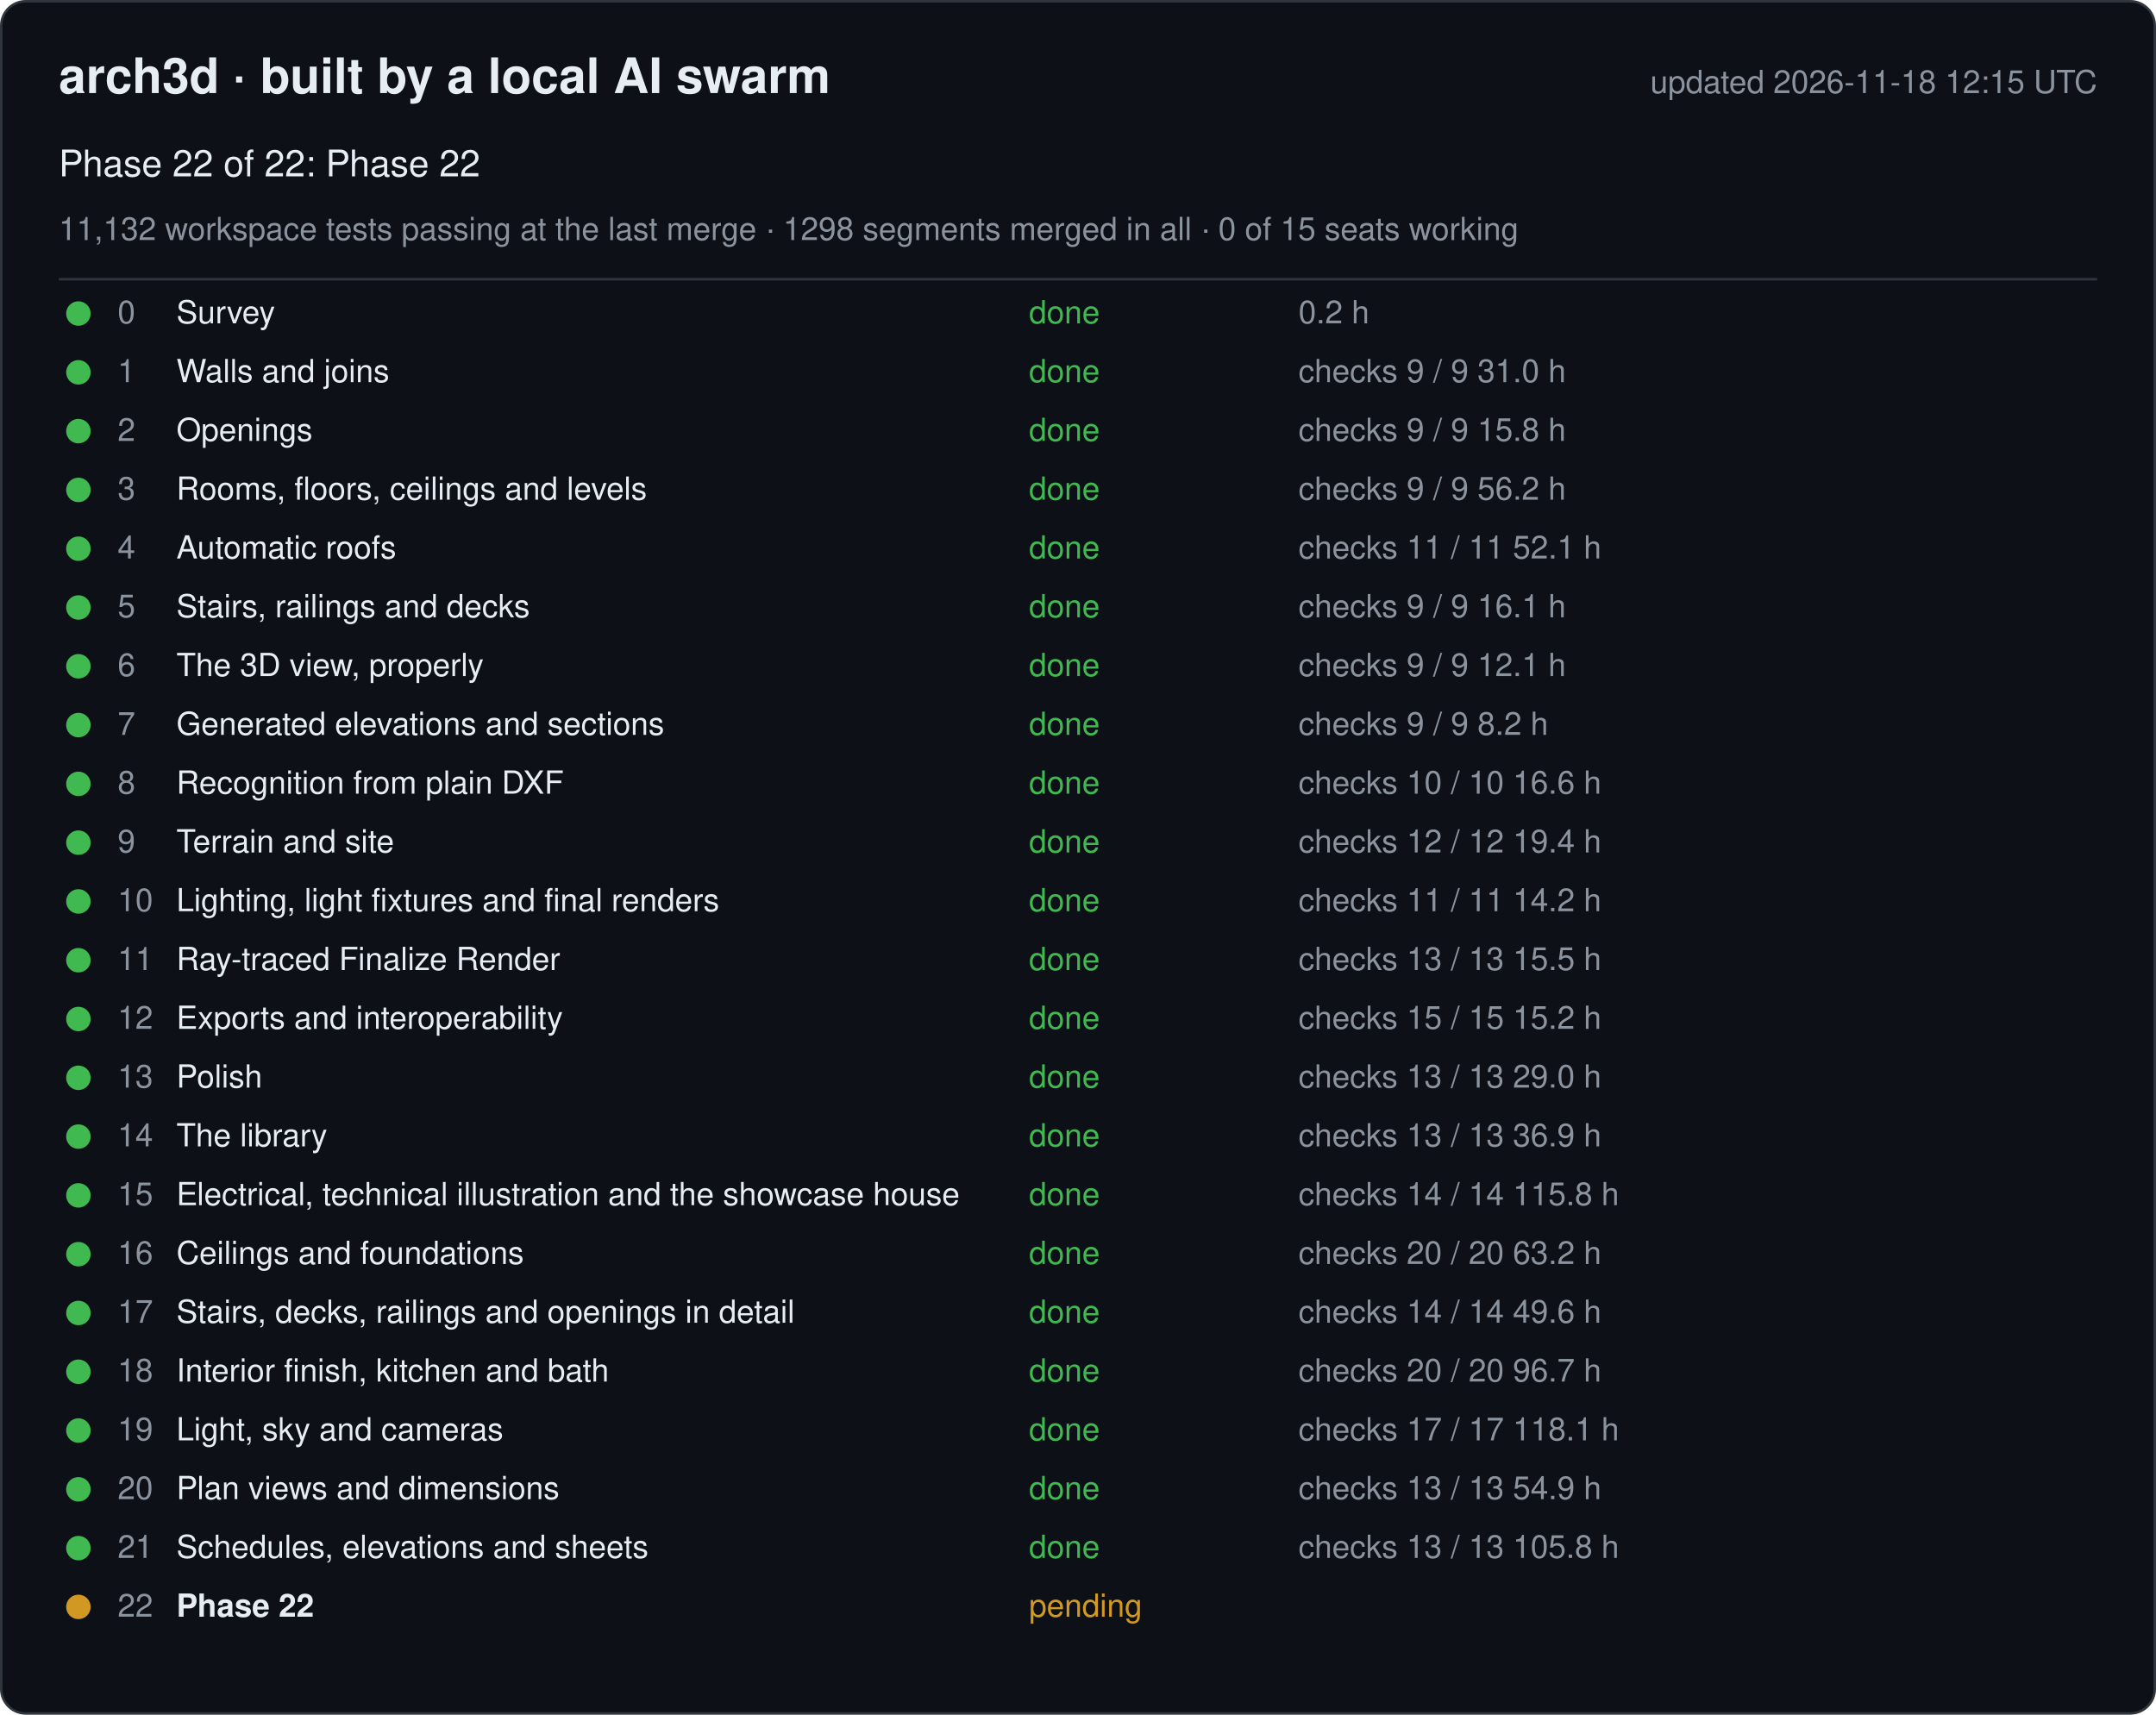
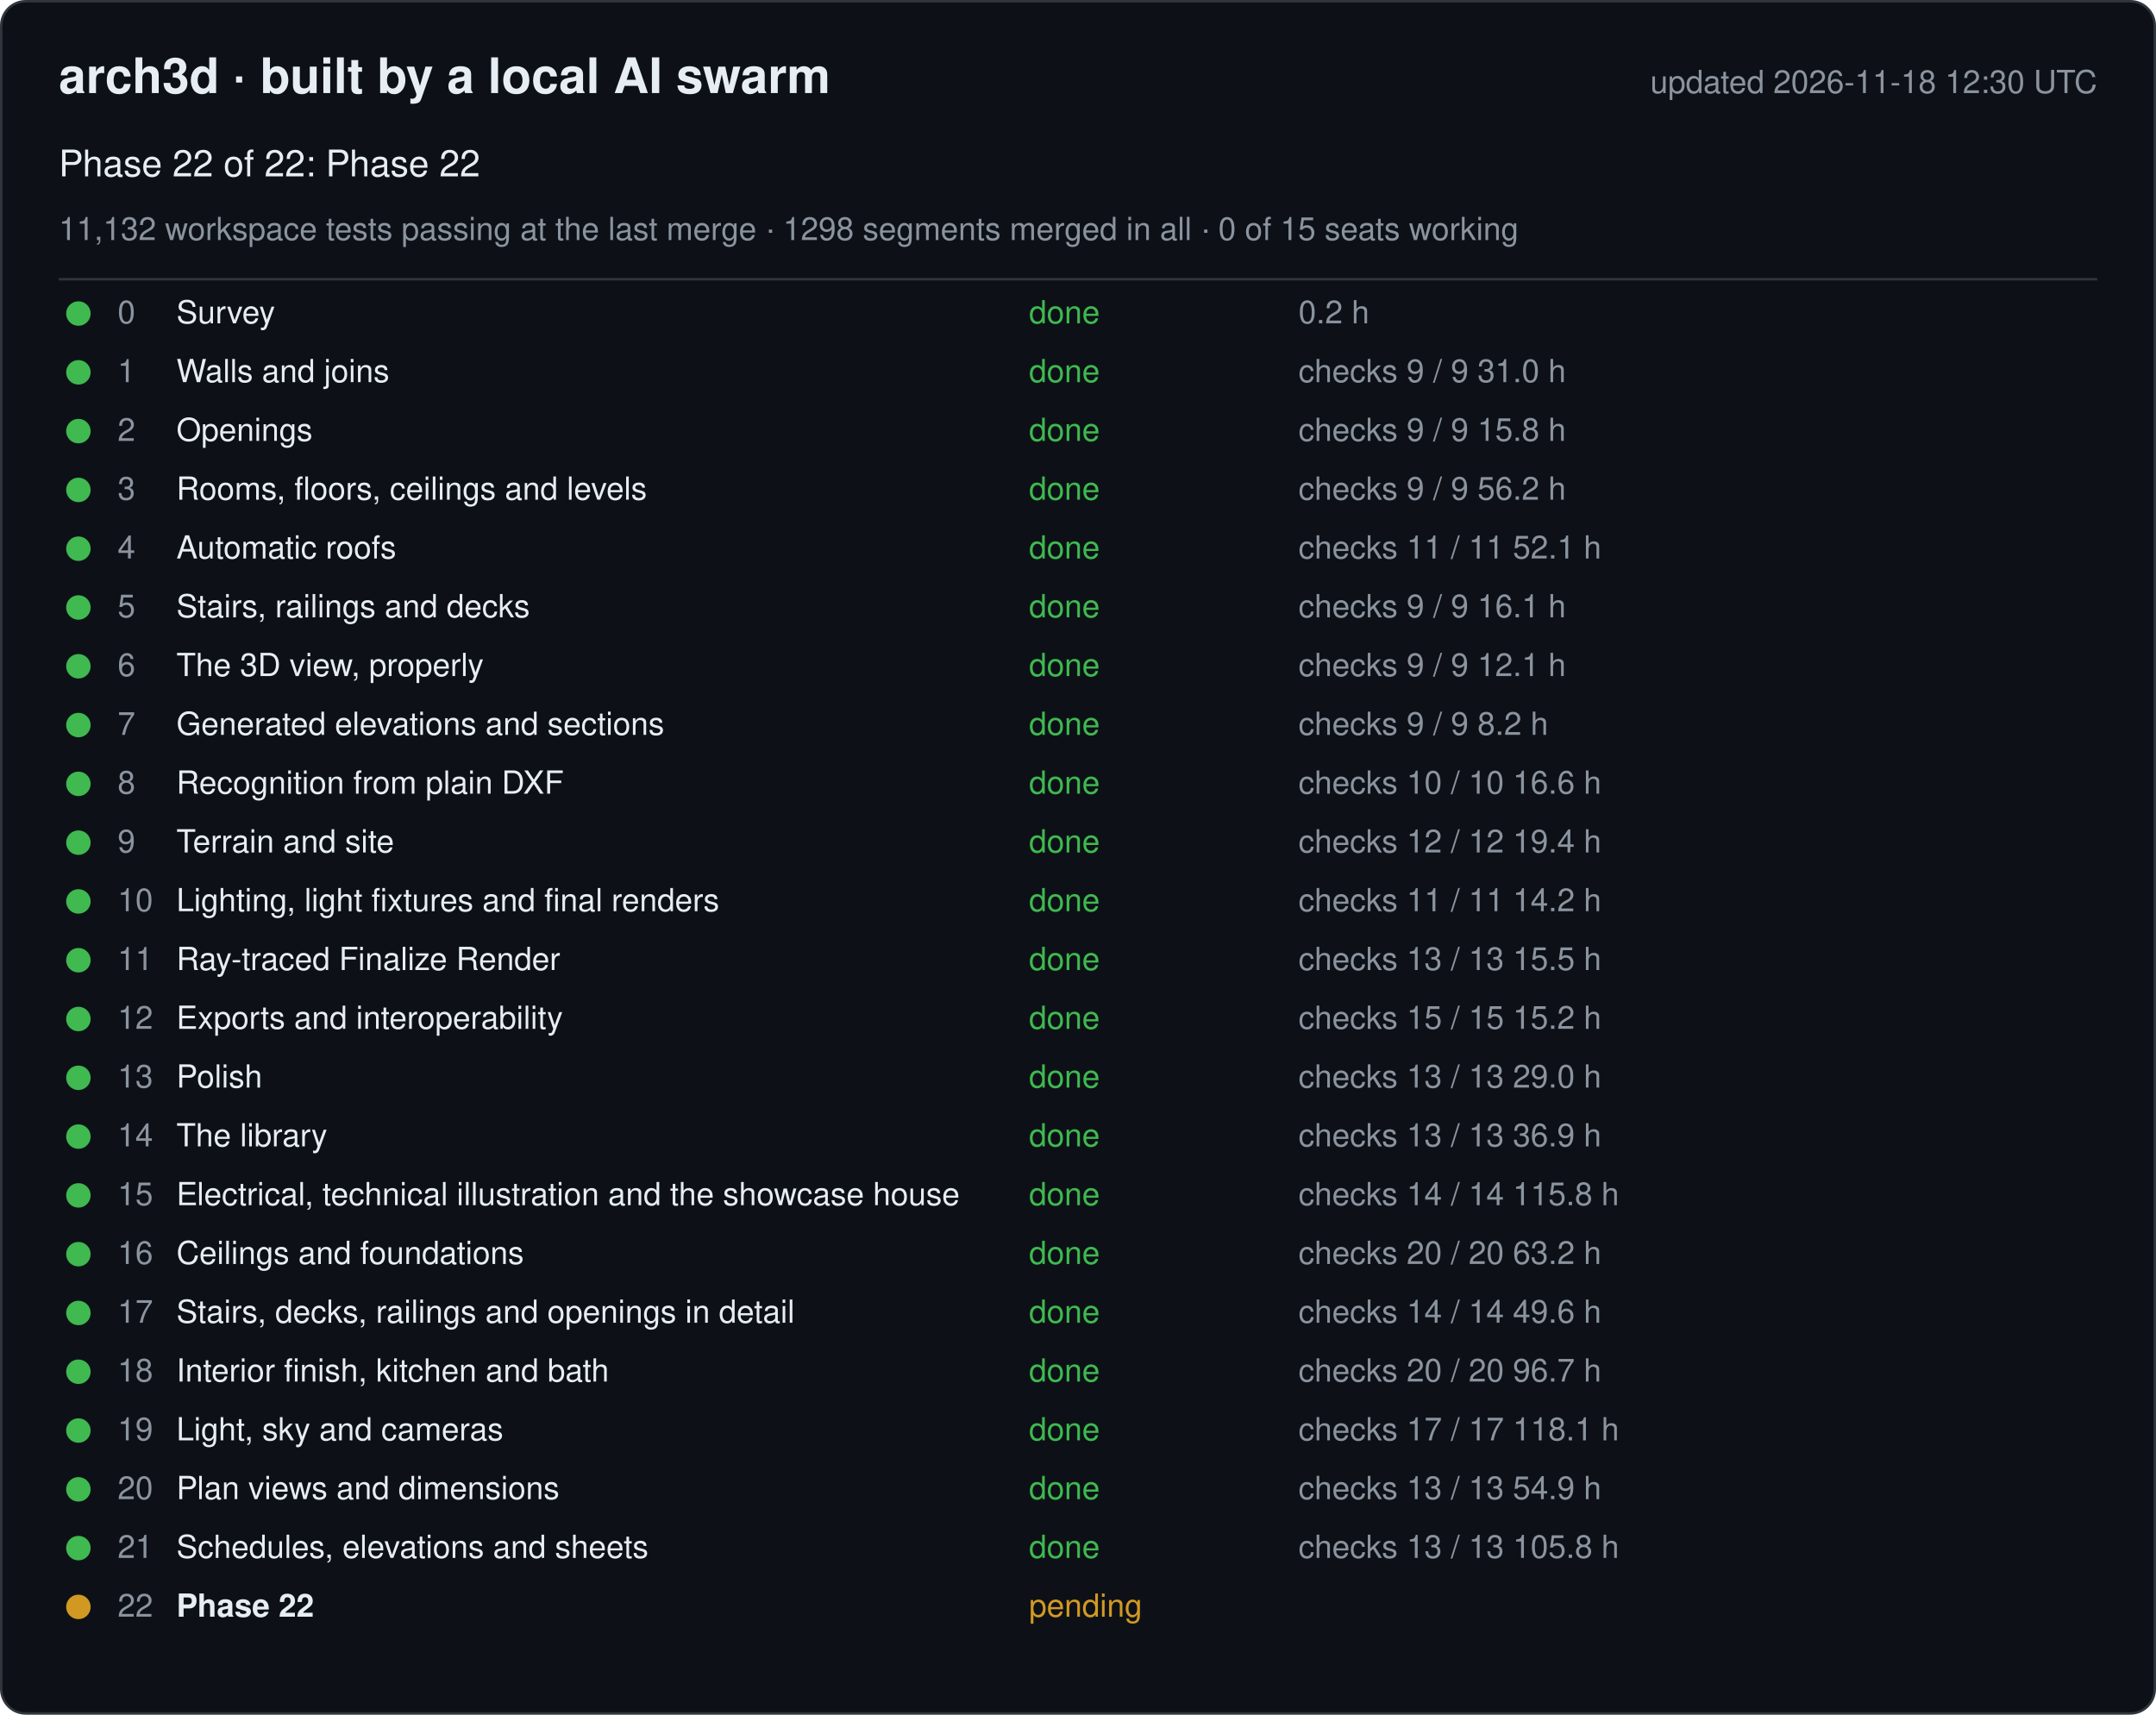
<svg xmlns="http://www.w3.org/2000/svg" width="880" height="700" viewBox="0 0 880 700" font-family="-apple-system, Segoe UI, Helvetica, Arial, sans-serif">
  <rect x="0.5" y="0.5" width="879" height="699" rx="10" fill="#0d1117" stroke="#30363d" />
  <text x="24" y="38" font-size="20" font-weight="600" fill="#e6edf3">arch3d · built by a local AI swarm</text>
-   <text x="856" y="38" font-size="13" fill="#8b949e" text-anchor="end">updated 2026-11-18 12:15 UTC</text>
+   <text x="856" y="38" font-size="13" fill="#8b949e" text-anchor="end">updated 2026-11-18 12:30 UTC</text>
  <text x="24" y="72" font-size="15" fill="#e6edf3">Phase 22 of 22: Phase 22</text>
  <text x="24" y="98" font-size="13" fill="#8b949e">11,132 workspace tests passing at the last merge · 1298 segments merged in all · 0 of 15 seats working</text>
  <line x1="24" y1="114" x2="856" y2="114" stroke="#30363d" />
  <g data-phase="0">
    <circle cx="32" cy="128" r="5" fill="#3fb950" />
    <text x="48" y="132" font-size="13" fill="#8b949e">0</text>
    <text x="72" y="132" font-size="13" fill="#e6edf3">Survey</text>
    <text x="420" y="132" font-size="13" fill="#3fb950">done</text>
    <text x="530" y="132" font-size="13" fill="#8b949e">0.2 h</text>
  </g>
  <g data-phase="1">
    <circle cx="32" cy="152" r="5" fill="#3fb950" />
    <text x="48" y="156" font-size="13" fill="#8b949e">1</text>
    <text x="72" y="156" font-size="13" fill="#e6edf3">Walls and joins</text>
    <text x="420" y="156" font-size="13" fill="#3fb950">done</text>
    <text x="530" y="156" font-size="13" fill="#8b949e">checks 9 / 9   31.0 h</text>
  </g>
  <g data-phase="2">
    <circle cx="32" cy="176" r="5" fill="#3fb950" />
    <text x="48" y="180" font-size="13" fill="#8b949e">2</text>
    <text x="72" y="180" font-size="13" fill="#e6edf3">Openings</text>
    <text x="420" y="180" font-size="13" fill="#3fb950">done</text>
    <text x="530" y="180" font-size="13" fill="#8b949e">checks 9 / 9   15.8 h</text>
  </g>
  <g data-phase="3">
    <circle cx="32" cy="200" r="5" fill="#3fb950" />
    <text x="48" y="204" font-size="13" fill="#8b949e">3</text>
    <text x="72" y="204" font-size="13" fill="#e6edf3">Rooms, floors, ceilings and levels</text>
    <text x="420" y="204" font-size="13" fill="#3fb950">done</text>
    <text x="530" y="204" font-size="13" fill="#8b949e">checks 9 / 9   56.2 h</text>
  </g>
  <g data-phase="4">
    <circle cx="32" cy="224" r="5" fill="#3fb950" />
    <text x="48" y="228" font-size="13" fill="#8b949e">4</text>
    <text x="72" y="228" font-size="13" fill="#e6edf3">Automatic roofs</text>
    <text x="420" y="228" font-size="13" fill="#3fb950">done</text>
    <text x="530" y="228" font-size="13" fill="#8b949e">checks 11 / 11   52.1 h</text>
  </g>
  <g data-phase="5">
    <circle cx="32" cy="248" r="5" fill="#3fb950" />
    <text x="48" y="252" font-size="13" fill="#8b949e">5</text>
    <text x="72" y="252" font-size="13" fill="#e6edf3">Stairs, railings and decks</text>
    <text x="420" y="252" font-size="13" fill="#3fb950">done</text>
    <text x="530" y="252" font-size="13" fill="#8b949e">checks 9 / 9   16.1 h</text>
  </g>
  <g data-phase="6">
    <circle cx="32" cy="272" r="5" fill="#3fb950" />
    <text x="48" y="276" font-size="13" fill="#8b949e">6</text>
    <text x="72" y="276" font-size="13" fill="#e6edf3">The 3D view, properly</text>
    <text x="420" y="276" font-size="13" fill="#3fb950">done</text>
    <text x="530" y="276" font-size="13" fill="#8b949e">checks 9 / 9   12.1 h</text>
  </g>
  <g data-phase="7">
    <circle cx="32" cy="296" r="5" fill="#3fb950" />
    <text x="48" y="300" font-size="13" fill="#8b949e">7</text>
    <text x="72" y="300" font-size="13" fill="#e6edf3">Generated elevations and sections</text>
    <text x="420" y="300" font-size="13" fill="#3fb950">done</text>
    <text x="530" y="300" font-size="13" fill="#8b949e">checks 9 / 9   8.2 h</text>
  </g>
  <g data-phase="8">
    <circle cx="32" cy="320" r="5" fill="#3fb950" />
    <text x="48" y="324" font-size="13" fill="#8b949e">8</text>
    <text x="72" y="324" font-size="13" fill="#e6edf3">Recognition from plain DXF</text>
    <text x="420" y="324" font-size="13" fill="#3fb950">done</text>
    <text x="530" y="324" font-size="13" fill="#8b949e">checks 10 / 10   16.6 h</text>
  </g>
  <g data-phase="9">
    <circle cx="32" cy="344" r="5" fill="#3fb950" />
    <text x="48" y="348" font-size="13" fill="#8b949e">9</text>
    <text x="72" y="348" font-size="13" fill="#e6edf3">Terrain and site</text>
    <text x="420" y="348" font-size="13" fill="#3fb950">done</text>
    <text x="530" y="348" font-size="13" fill="#8b949e">checks 12 / 12   19.4 h</text>
  </g>
  <g data-phase="10">
    <circle cx="32" cy="368" r="5" fill="#3fb950" />
    <text x="48" y="372" font-size="13" fill="#8b949e">10</text>
    <text x="72" y="372" font-size="13" fill="#e6edf3">Lighting, light fixtures and final renders</text>
    <text x="420" y="372" font-size="13" fill="#3fb950">done</text>
    <text x="530" y="372" font-size="13" fill="#8b949e">checks 11 / 11   14.2 h</text>
  </g>
  <g data-phase="11">
    <circle cx="32" cy="392" r="5" fill="#3fb950" />
    <text x="48" y="396" font-size="13" fill="#8b949e">11</text>
    <text x="72" y="396" font-size="13" fill="#e6edf3">Ray-traced Finalize Render</text>
    <text x="420" y="396" font-size="13" fill="#3fb950">done</text>
    <text x="530" y="396" font-size="13" fill="#8b949e">checks 13 / 13   15.5 h</text>
  </g>
  <g data-phase="12">
    <circle cx="32" cy="416" r="5" fill="#3fb950" />
    <text x="48" y="420" font-size="13" fill="#8b949e">12</text>
    <text x="72" y="420" font-size="13" fill="#e6edf3">Exports and interoperability</text>
    <text x="420" y="420" font-size="13" fill="#3fb950">done</text>
    <text x="530" y="420" font-size="13" fill="#8b949e">checks 15 / 15   15.2 h</text>
  </g>
  <g data-phase="13">
    <circle cx="32" cy="440" r="5" fill="#3fb950" />
    <text x="48" y="444" font-size="13" fill="#8b949e">13</text>
    <text x="72" y="444" font-size="13" fill="#e6edf3">Polish</text>
    <text x="420" y="444" font-size="13" fill="#3fb950">done</text>
    <text x="530" y="444" font-size="13" fill="#8b949e">checks 13 / 13   29.0 h</text>
  </g>
  <g data-phase="14">
    <circle cx="32" cy="464" r="5" fill="#3fb950" />
    <text x="48" y="468" font-size="13" fill="#8b949e">14</text>
    <text x="72" y="468" font-size="13" fill="#e6edf3">The library</text>
    <text x="420" y="468" font-size="13" fill="#3fb950">done</text>
    <text x="530" y="468" font-size="13" fill="#8b949e">checks 13 / 13   36.9 h</text>
  </g>
  <g data-phase="15">
    <circle cx="32" cy="488" r="5" fill="#3fb950" />
    <text x="48" y="492" font-size="13" fill="#8b949e">15</text>
    <text x="72" y="492" font-size="13" fill="#e6edf3">Electrical, technical illustration and the showcase house</text>
    <text x="420" y="492" font-size="13" fill="#3fb950">done</text>
    <text x="530" y="492" font-size="13" fill="#8b949e">checks 14 / 14   115.8 h</text>
  </g>
  <g data-phase="16">
    <circle cx="32" cy="512" r="5" fill="#3fb950" />
    <text x="48" y="516" font-size="13" fill="#8b949e">16</text>
    <text x="72" y="516" font-size="13" fill="#e6edf3">Ceilings and foundations</text>
    <text x="420" y="516" font-size="13" fill="#3fb950">done</text>
    <text x="530" y="516" font-size="13" fill="#8b949e">checks 20 / 20   63.2 h</text>
  </g>
  <g data-phase="17">
    <circle cx="32" cy="536" r="5" fill="#3fb950" />
    <text x="48" y="540" font-size="13" fill="#8b949e">17</text>
    <text x="72" y="540" font-size="13" fill="#e6edf3">Stairs, decks, railings and openings in detail</text>
    <text x="420" y="540" font-size="13" fill="#3fb950">done</text>
    <text x="530" y="540" font-size="13" fill="#8b949e">checks 14 / 14   49.6 h</text>
  </g>
  <g data-phase="18">
    <circle cx="32" cy="560" r="5" fill="#3fb950" />
    <text x="48" y="564" font-size="13" fill="#8b949e">18</text>
    <text x="72" y="564" font-size="13" fill="#e6edf3">Interior finish, kitchen and bath</text>
    <text x="420" y="564" font-size="13" fill="#3fb950">done</text>
    <text x="530" y="564" font-size="13" fill="#8b949e">checks 20 / 20   96.7 h</text>
  </g>
  <g data-phase="19">
    <circle cx="32" cy="584" r="5" fill="#3fb950" />
    <text x="48" y="588" font-size="13" fill="#8b949e">19</text>
    <text x="72" y="588" font-size="13" fill="#e6edf3">Light, sky and cameras</text>
    <text x="420" y="588" font-size="13" fill="#3fb950">done</text>
    <text x="530" y="588" font-size="13" fill="#8b949e">checks 17 / 17   118.1 h</text>
  </g>
  <g data-phase="20">
    <circle cx="32" cy="608" r="5" fill="#3fb950" />
    <text x="48" y="612" font-size="13" fill="#8b949e">20</text>
    <text x="72" y="612" font-size="13" fill="#e6edf3">Plan views and dimensions</text>
    <text x="420" y="612" font-size="13" fill="#3fb950">done</text>
    <text x="530" y="612" font-size="13" fill="#8b949e">checks 13 / 13   54.9 h</text>
  </g>
  <g data-phase="21">
    <circle cx="32" cy="632" r="5" fill="#3fb950" />
    <text x="48" y="636" font-size="13" fill="#8b949e">21</text>
    <text x="72" y="636" font-size="13" fill="#e6edf3">Schedules, elevations and sheets</text>
    <text x="420" y="636" font-size="13" fill="#3fb950">done</text>
    <text x="530" y="636" font-size="13" fill="#8b949e">checks 13 / 13   105.8 h</text>
  </g>
  <g data-phase="22">
    <circle cx="32" cy="656" r="5" fill="#d29922" />
    <text x="48" y="660" font-size="13" fill="#8b949e">22</text>
    <text x="72" y="660" font-size="13" fill="#e6edf3" font-weight="600">Phase 22</text>
    <text x="420" y="660" font-size="13" fill="#d29922">pending</text>
    <text x="530" y="660" font-size="13" fill="#8b949e" />
  </g>
</svg>
